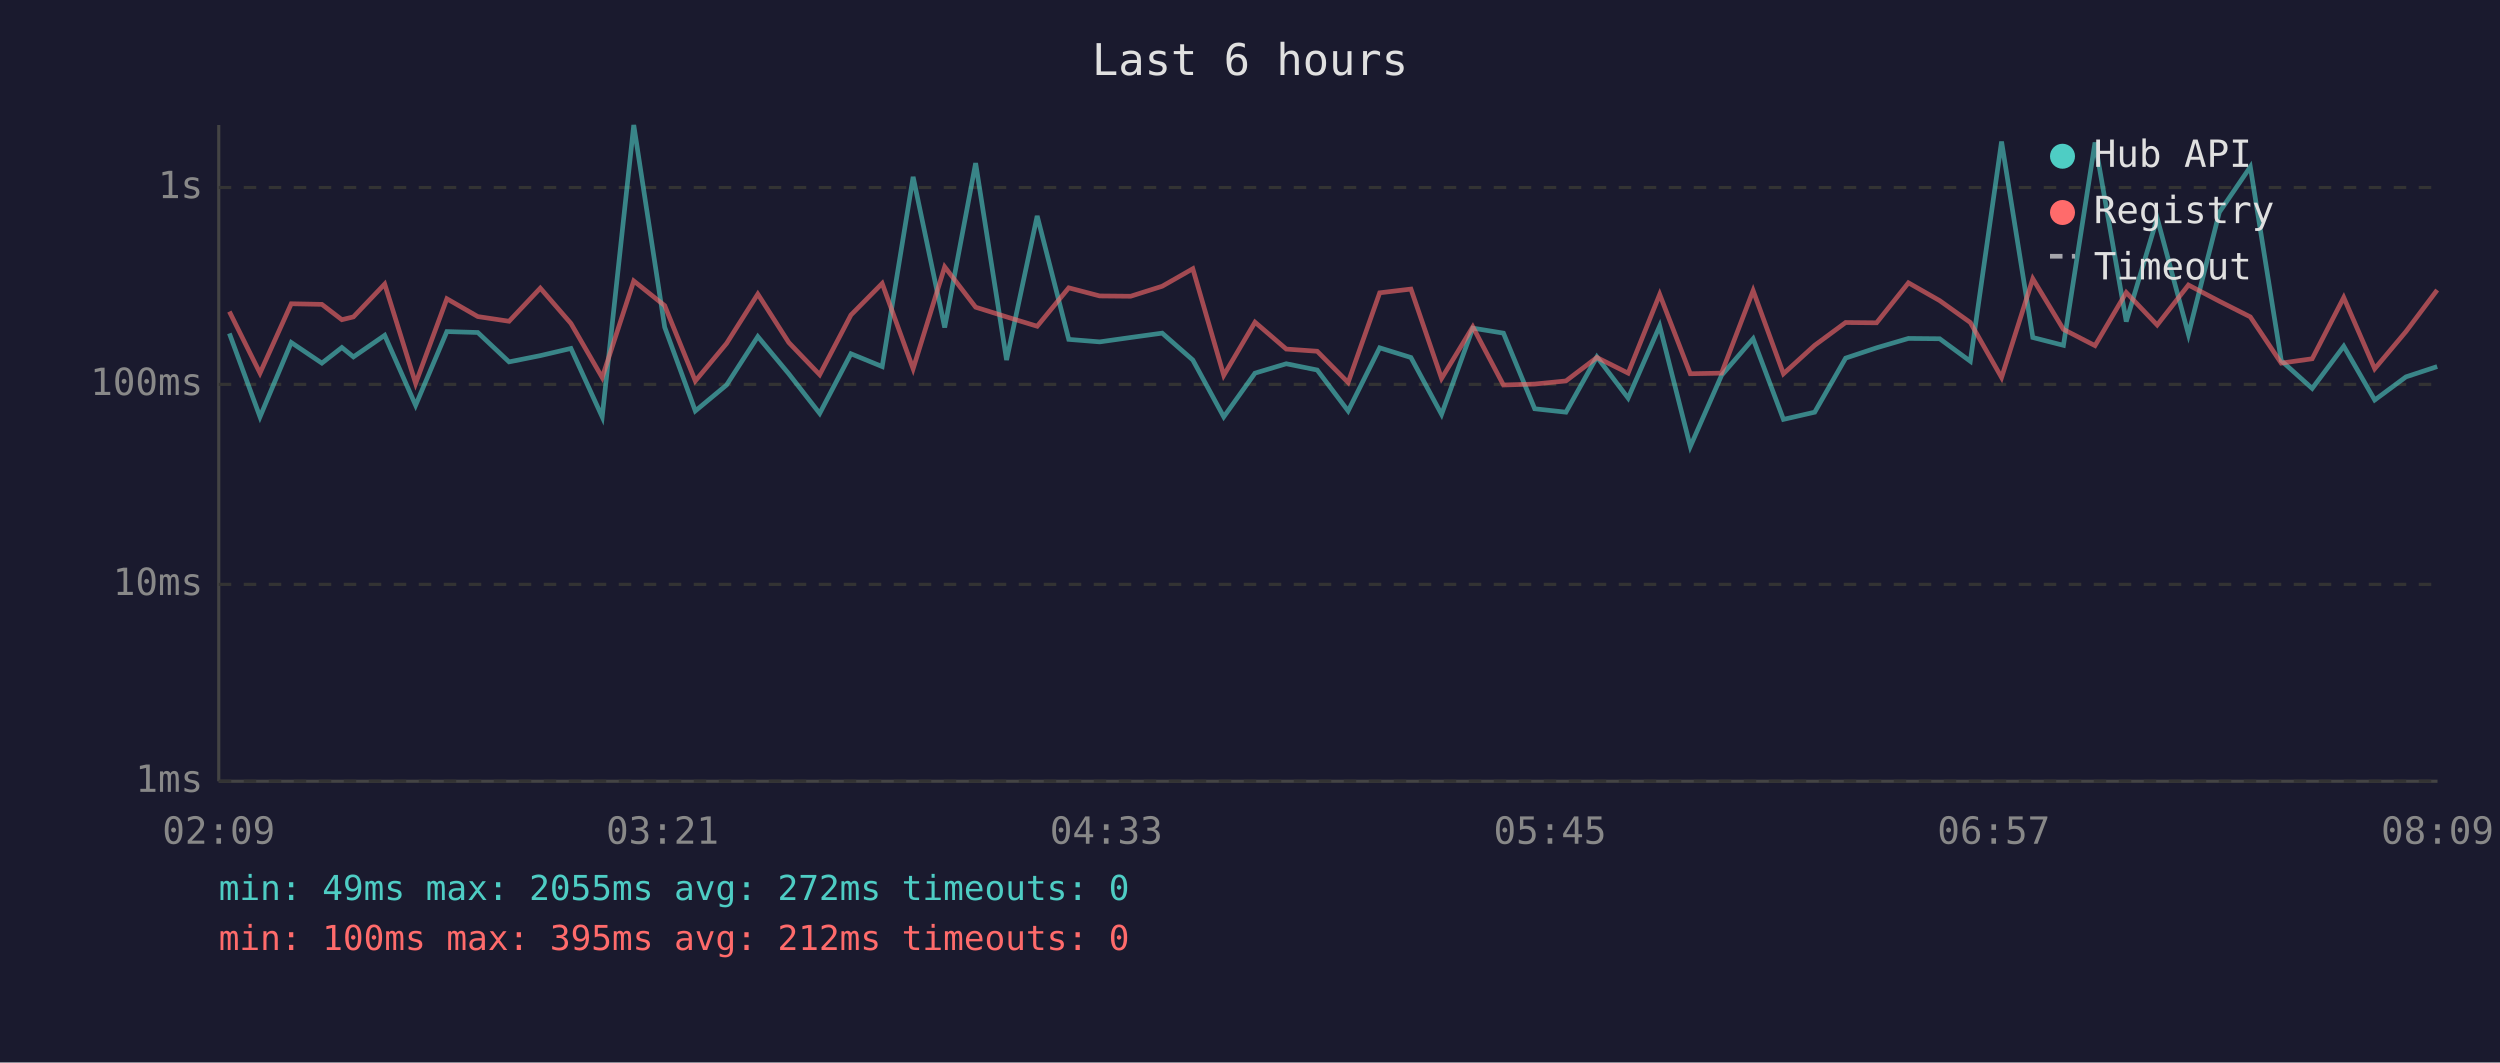
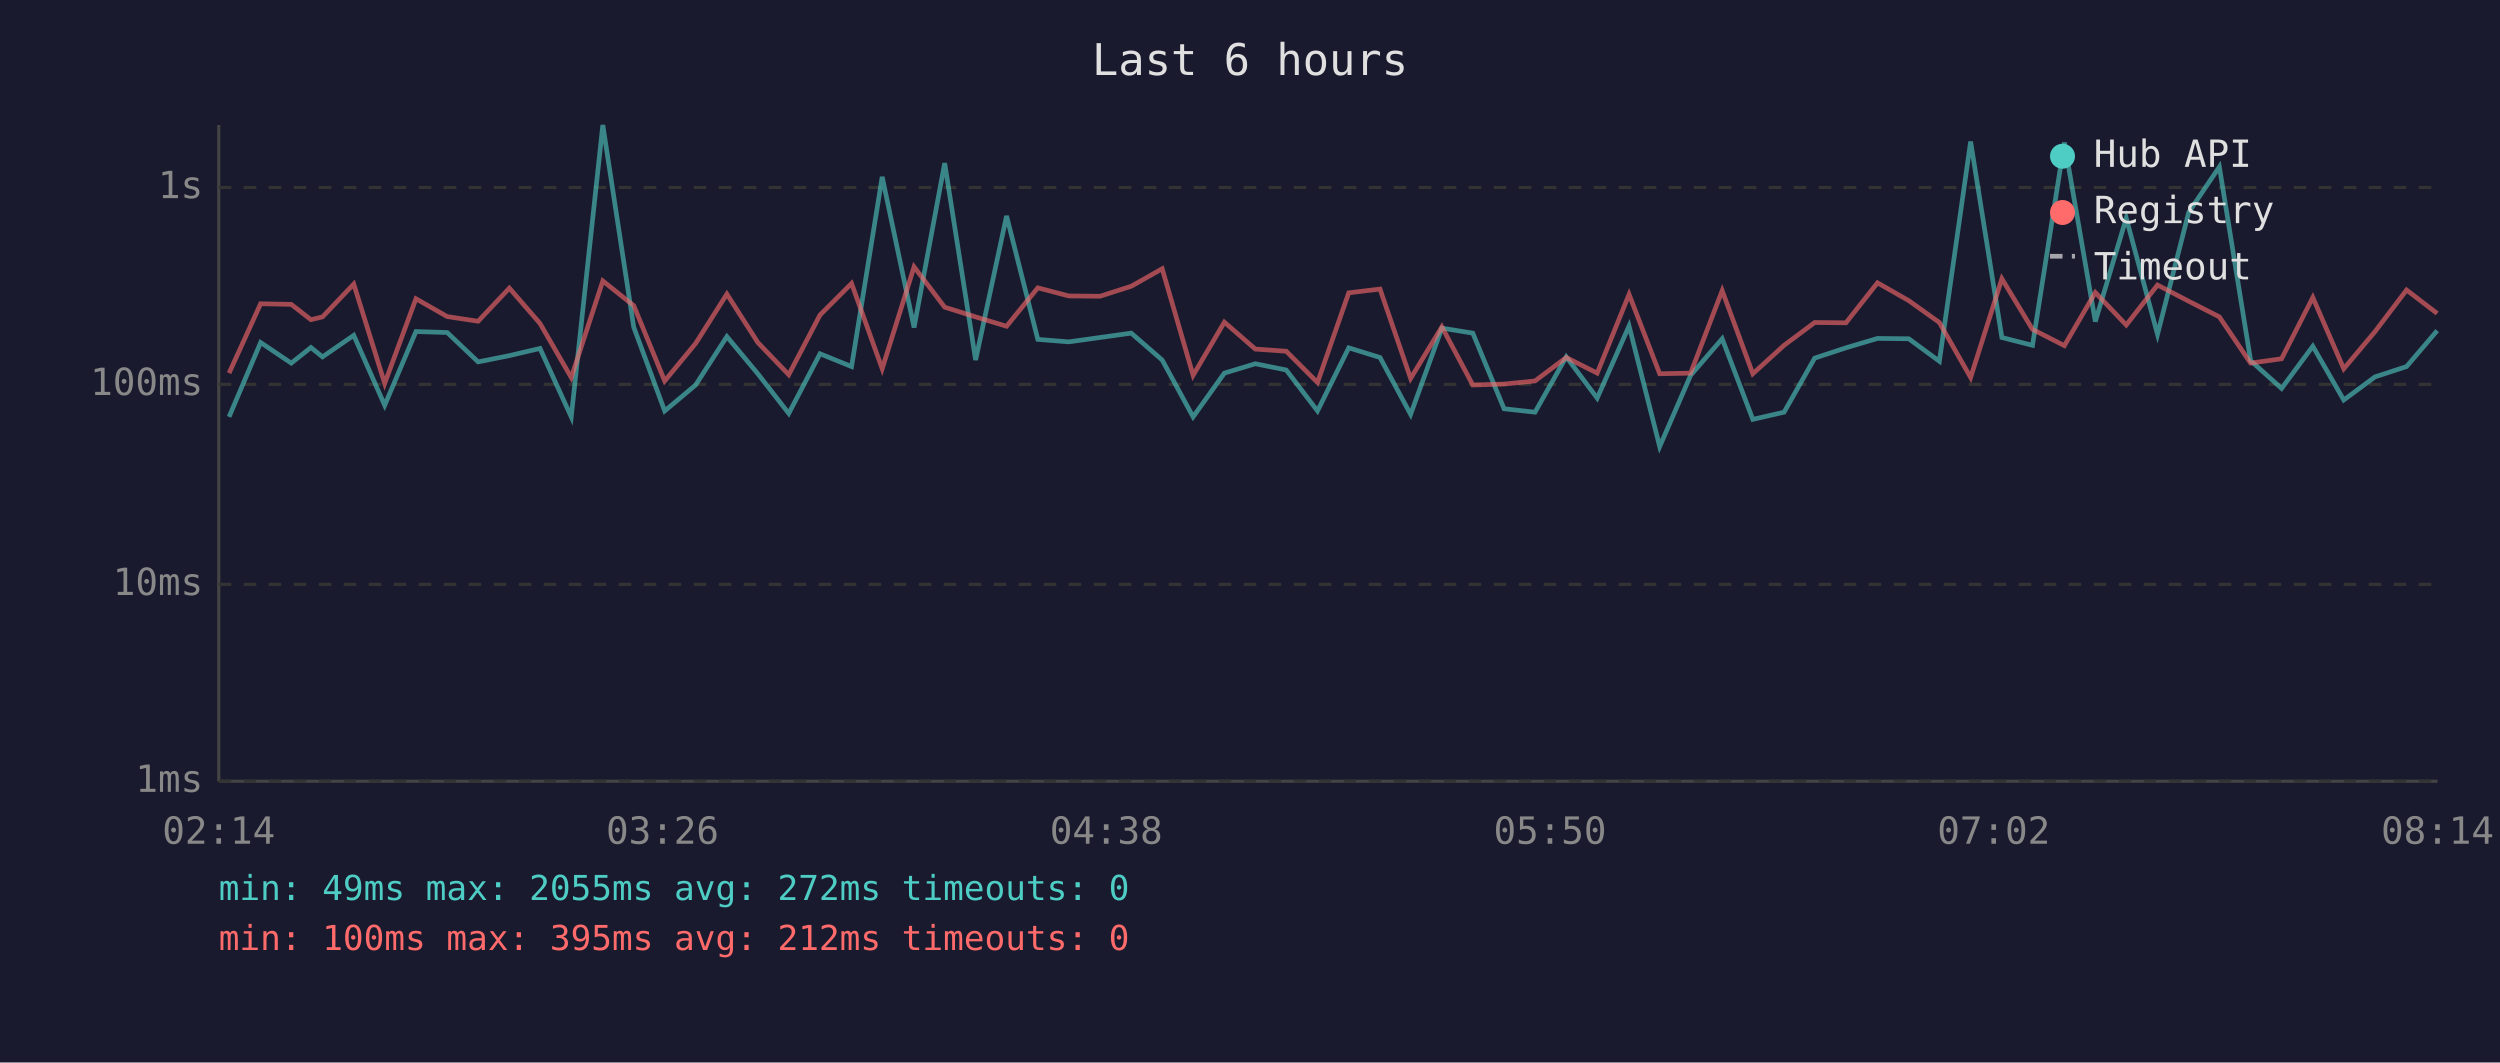
<svg xmlns="http://www.w3.org/2000/svg" viewBox="0 0 800 340" font-family="monospace" font-size="12">
  <rect width="800" height="340" fill="#1a1a2e" />
  <text x="400" y="24" fill="#e0e0e0" font-size="14" text-anchor="middle">Last 6 hours</text>
  <line x1="70" y1="40" x2="70" y2="250" stroke="#444" stroke-width="1" />
  <line x1="70" y1="250" x2="780" y2="250" stroke="#444" stroke-width="1" />
  <line x1="70" y1="250" x2="780" y2="250" stroke="#333" stroke-width="1" stroke-dasharray="4" />
  <text x="65" y="250" fill="#888" text-anchor="end" dominant-baseline="middle">1ms</text>
  <line x1="70" y1="187" x2="780" y2="187" stroke="#333" stroke-width="1" stroke-dasharray="4" />
  <text x="65" y="187" fill="#888" text-anchor="end" dominant-baseline="middle">10ms</text>
  <line x1="70" y1="123" x2="780" y2="123" stroke="#333" stroke-width="1" stroke-dasharray="4" />
  <text x="65" y="123" fill="#888" text-anchor="end" dominant-baseline="middle">100ms</text>
  <line x1="70" y1="60" x2="780" y2="60" stroke="#333" stroke-width="1" stroke-dasharray="4" />
  <text x="65" y="60" fill="#888" text-anchor="end" dominant-baseline="middle">1s</text>
-   <text x="70" y="270" fill="#888" text-anchor="middle">02:09</text>
-   <text x="212" y="270" fill="#888" text-anchor="middle">03:21</text>
-   <text x="354" y="270" fill="#888" text-anchor="middle">04:33</text>
-   <text x="496" y="270" fill="#888" text-anchor="middle">05:45</text>
-   <text x="638" y="270" fill="#888" text-anchor="middle">06:57</text>
-   <text x="780" y="270" fill="#888" text-anchor="middle">08:09</text>
-   <polyline points="73.4,106.7 83.2,133.4 93.2,109.6 103.0,116.2 109.4,111.2 113.1,114.2 123.1,107.3 133.0,129.7 143.0,106.1 152.9,106.4 162.9,115.8 172.9,113.8 182.7,111.5 192.7,133.4 202.8,40.0 212.7,104.7 222.5,131.5 232.5,123.2 242.5,107.7 252.4,119.6 262.3,132.3 272.3,113.2 282.3,117.3 292.2,56.6 302.3,104.8 312.2,52.2 322.1,115.2 331.9,69.1 342.0,108.6 351.9,109.4 361.8,108.0 371.9,106.6 381.7,115.2 391.6,133.4 401.6,119.4 411.6,116.4 421.5,118.4 431.4,131.5 441.5,111.3 451.5,114.4 461.3,132.6 471.3,105.0 481.1,106.6 491.1,130.8 501.1,131.9 511.0,114.2 521.0,127.4 531.1,104.3 540.9,142.9 550.9,120.1 561.0,108.4 570.7,134.2 580.7,131.9 590.6,114.6 600.5,111.3 610.7,108.3 620.7,108.4 630.5,115.6 640.5,45.3 650.5,108.0 660.3,110.5 670.4,45.6 680.4,102.9 690.3,69.8 700.3,107.0 710.2,67.9 720.1,53.4 730.0,115.4 739.9,124.3 750.0,110.8 759.9,128.0 769.9,120.6 779.9,117.3" fill="none" stroke="#4ecdc4" stroke-width="1.5" opacity="0.6" />
-   <polyline points="73.4,99.7 83.2,119.4 93.2,97.2 103.0,97.4 109.4,102.3 113.1,101.4 123.1,90.9 133.0,122.7 143.0,95.6 152.9,101.3 162.9,102.8 172.9,92.2 182.7,103.5 192.7,120.8 202.8,89.9 212.7,97.8 222.5,121.9 232.5,109.9 242.5,94.1 252.4,109.6 262.3,119.9 272.3,100.8 282.3,90.7 292.2,118.0 302.3,85.4 312.2,98.3 322.1,101.4 331.9,104.4 342.0,92.1 351.9,94.7 361.8,94.8 371.9,91.6 381.7,86.0 391.6,120.1 401.6,103.1 411.6,111.7 421.5,112.4 431.4,122.4 441.5,93.7 451.5,92.5 461.3,121.1 471.3,104.6 481.1,123.2 491.1,122.9 501.1,121.9 511.0,114.4 521.0,119.4 531.1,94.2 540.9,119.6 550.9,119.4 561.0,93.0 570.7,119.6 580.7,110.5 590.6,103.2 600.5,103.3 610.7,90.5 620.7,96.2 630.5,103.2 640.5,120.8 650.5,89.2 660.3,105.4 670.4,110.6 680.4,93.6 690.3,104.0 700.3,91.2 710.2,96.4 720.1,101.4 730.0,116.2 739.9,114.8 750.0,95.2 759.9,118.0 769.9,106.1 779.9,92.8" fill="none" stroke="#ff6b6b" stroke-width="1.5" opacity="0.6" />
+   <text x="70" y="270" fill="#888" text-anchor="middle">02:14</text>
+   <text x="212" y="270" fill="#888" text-anchor="middle">03:26</text>
+   <text x="354" y="270" fill="#888" text-anchor="middle">04:38</text>
+   <text x="496" y="270" fill="#888" text-anchor="middle">05:50</text>
+   <text x="638" y="270" fill="#888" text-anchor="middle">07:02</text>
+   <text x="780" y="270" fill="#888" text-anchor="middle">08:14</text>
+   <polyline points="73.3,133.4 83.4,109.6 93.2,116.2 99.5,111.2 103.2,114.2 113.2,107.3 123.1,129.7 133.1,106.1 143.1,106.4 153.0,115.8 163.0,113.8 172.8,111.5 182.8,133.4 192.9,40.0 202.8,104.7 212.7,131.5 222.6,123.2 232.6,107.7 242.5,119.6 252.4,132.3 262.4,113.2 272.5,117.3 282.3,56.6 292.5,104.8 302.3,52.2 312.2,115.2 322.1,69.1 332.1,108.6 342.0,109.4 352.0,108.0 362.0,106.6 371.9,115.2 381.8,133.4 391.8,119.4 401.7,116.4 411.6,118.4 421.6,131.5 431.6,111.3 441.6,114.4 451.4,132.6 461.4,105.0 471.3,106.6 481.3,130.8 491.2,131.9 501.2,114.2 511.1,127.4 521.3,104.3 531.1,142.9 541.0,120.1 551.1,108.4 560.9,134.2 570.9,131.9 580.7,114.6 590.7,111.3 600.8,108.3 610.8,108.4 620.6,115.6 630.6,45.3 640.6,108.0 650.4,110.5 660.6,45.6 670.5,102.9 680.4,69.8 690.4,107.0 700.4,67.9 710.2,53.4 720.2,115.4 730.1,124.3 740.1,110.8 750.0,128.0 760.0,120.6 770.1,117.3 779.9,105.8" fill="none" stroke="#4ecdc4" stroke-width="1.5" opacity="0.6" />
+   <polyline points="73.3,119.4 83.4,97.2 93.2,97.4 99.5,102.3 103.2,101.4 113.2,90.9 123.1,122.7 133.1,95.6 143.1,101.3 153.0,102.8 163.0,92.2 172.8,103.5 182.8,120.8 192.9,89.9 202.8,97.8 212.7,121.9 222.6,109.9 232.6,94.1 242.5,109.6 252.4,119.9 262.4,100.8 272.5,90.7 282.3,118.0 292.5,85.4 302.3,98.3 312.2,101.4 322.1,104.4 332.1,92.1 342.0,94.7 352.0,94.8 362.0,91.6 371.9,86.0 381.8,120.1 391.8,103.1 401.7,111.7 411.6,112.4 421.6,122.4 431.6,93.7 441.6,92.5 451.4,121.1 461.4,104.6 471.3,123.2 481.3,122.9 491.2,121.9 501.2,114.4 511.1,119.4 521.3,94.2 531.1,119.6 541.0,119.4 551.1,93.0 560.9,119.6 570.9,110.5 580.7,103.2 590.7,103.3 600.8,90.5 610.8,96.2 620.6,103.2 630.6,120.8 640.6,89.2 650.4,105.4 660.6,110.6 670.5,93.6 680.4,104.0 690.4,91.2 700.4,96.4 710.2,101.4 720.2,116.2 730.1,114.8 740.1,95.2 750.0,118.0 760.0,106.1 770.1,92.8 779.9,100.3" fill="none" stroke="#ff6b6b" stroke-width="1.5" opacity="0.6" />
  <circle cx="660" cy="50" r="4" fill="#4ecdc4" />
  <text x="670" y="50" fill="#e0e0e0" dominant-baseline="middle">Hub API</text>
  <circle cx="660" cy="68" r="4" fill="#ff6b6b" />
  <text x="670" y="68" fill="#e0e0e0" dominant-baseline="middle">Registry</text>
  <line x1="656" y1="82" x2="664" y2="82" stroke="#e0e0e0" stroke-width="1.5" stroke-dasharray="4,3" opacity="0.7" />
  <text x="670" y="86" fill="#e0e0e0" dominant-baseline="middle">Timeout</text>
  <text x="70" y="288" fill="#4ecdc4" font-size="11">min: 49ms  max: 2055ms  avg: 272ms  timeouts: 0</text>
  <text x="70" y="304" fill="#ff6b6b" font-size="11">min: 100ms  max: 395ms  avg: 212ms  timeouts: 0</text>
</svg>
